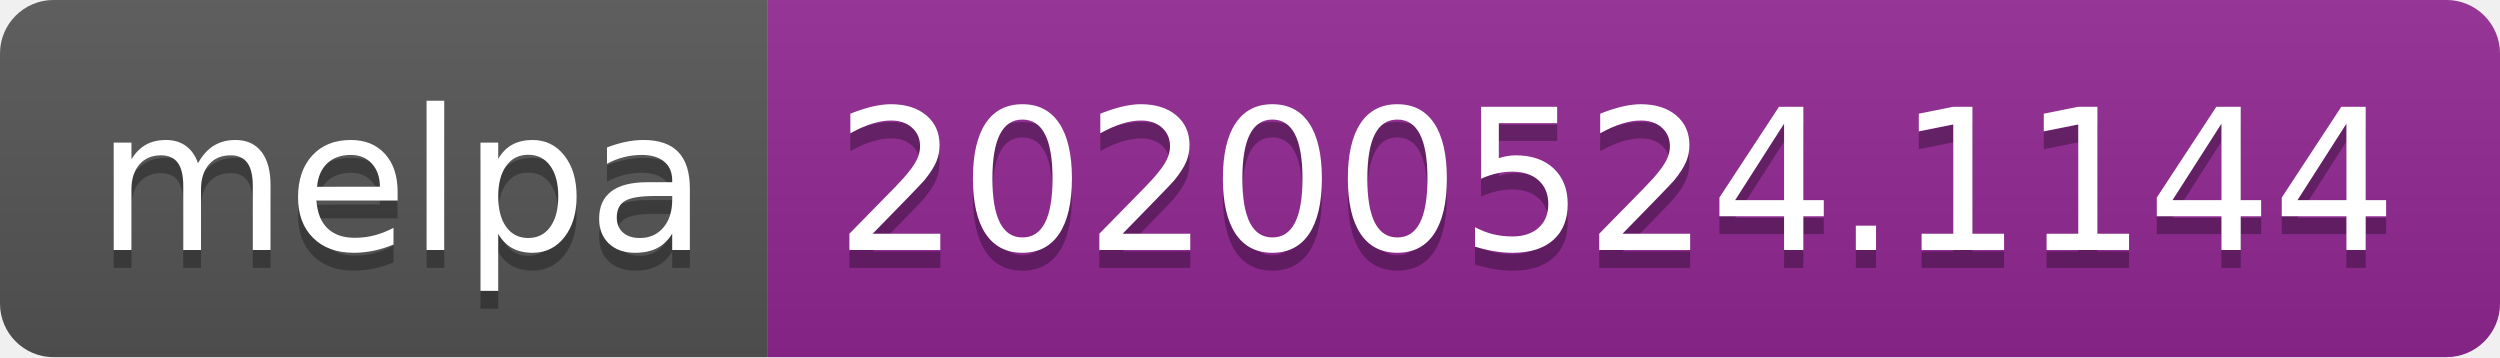
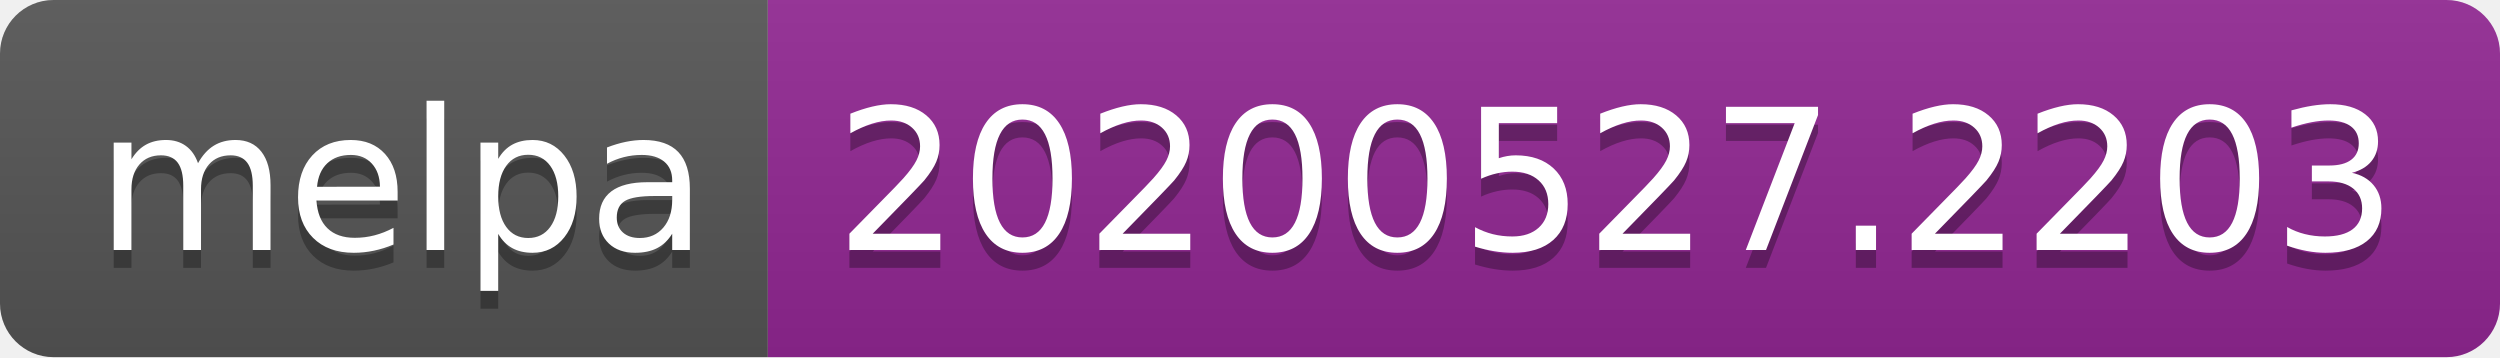
<svg xmlns="http://www.w3.org/2000/svg" width="140" height="20">
  <linearGradient id="s" x2="0" y2="100%">
    <stop offset="0" stop-color="#bbb" stop-opacity=".1" />
    <stop offset="1" stop-opacity=".1" />
  </linearGradient>
  <clipPath id="r">
    <rect width="140" height="20" rx="3" fill="#fff" />
  </clipPath>
  <g clip-path="url(#r)">
    <rect width="43" height="20" fill="#555" />
    <rect x="43" width="97" height="20" fill="#922793" />
    <rect width="140" height="20" fill="url(#s)" />
  </g>
  <g fill="#fff" text-anchor="middle" font-family="Verdana,Geneva,DejaVu Sans,sans-serif" text-rendering="geometricPrecision" font-size="110">
    <text x="225" y="150" fill="#010101" fill-opacity=".3" transform="scale(.1)" textLength="330">melpa</text>
    <text x="225" y="140" transform="scale(.1)" textLength="330">melpa</text>
-     <text x="905" y="150" fill="#010101" fill-opacity=".3" transform="scale(.1)" textLength="870">20200524.1144</text>
-     <text x="905" y="140" transform="scale(.1)" textLength="870">20200524.1144</text>
+     <text x="905" y="150" fill="#010101" fill-opacity=".3" transform="scale(.1)" textLength="870">20200527.2203</text>
+     <text x="905" y="140" transform="scale(.1)" textLength="870">20200527.2203</text>
  </g>
</svg>
